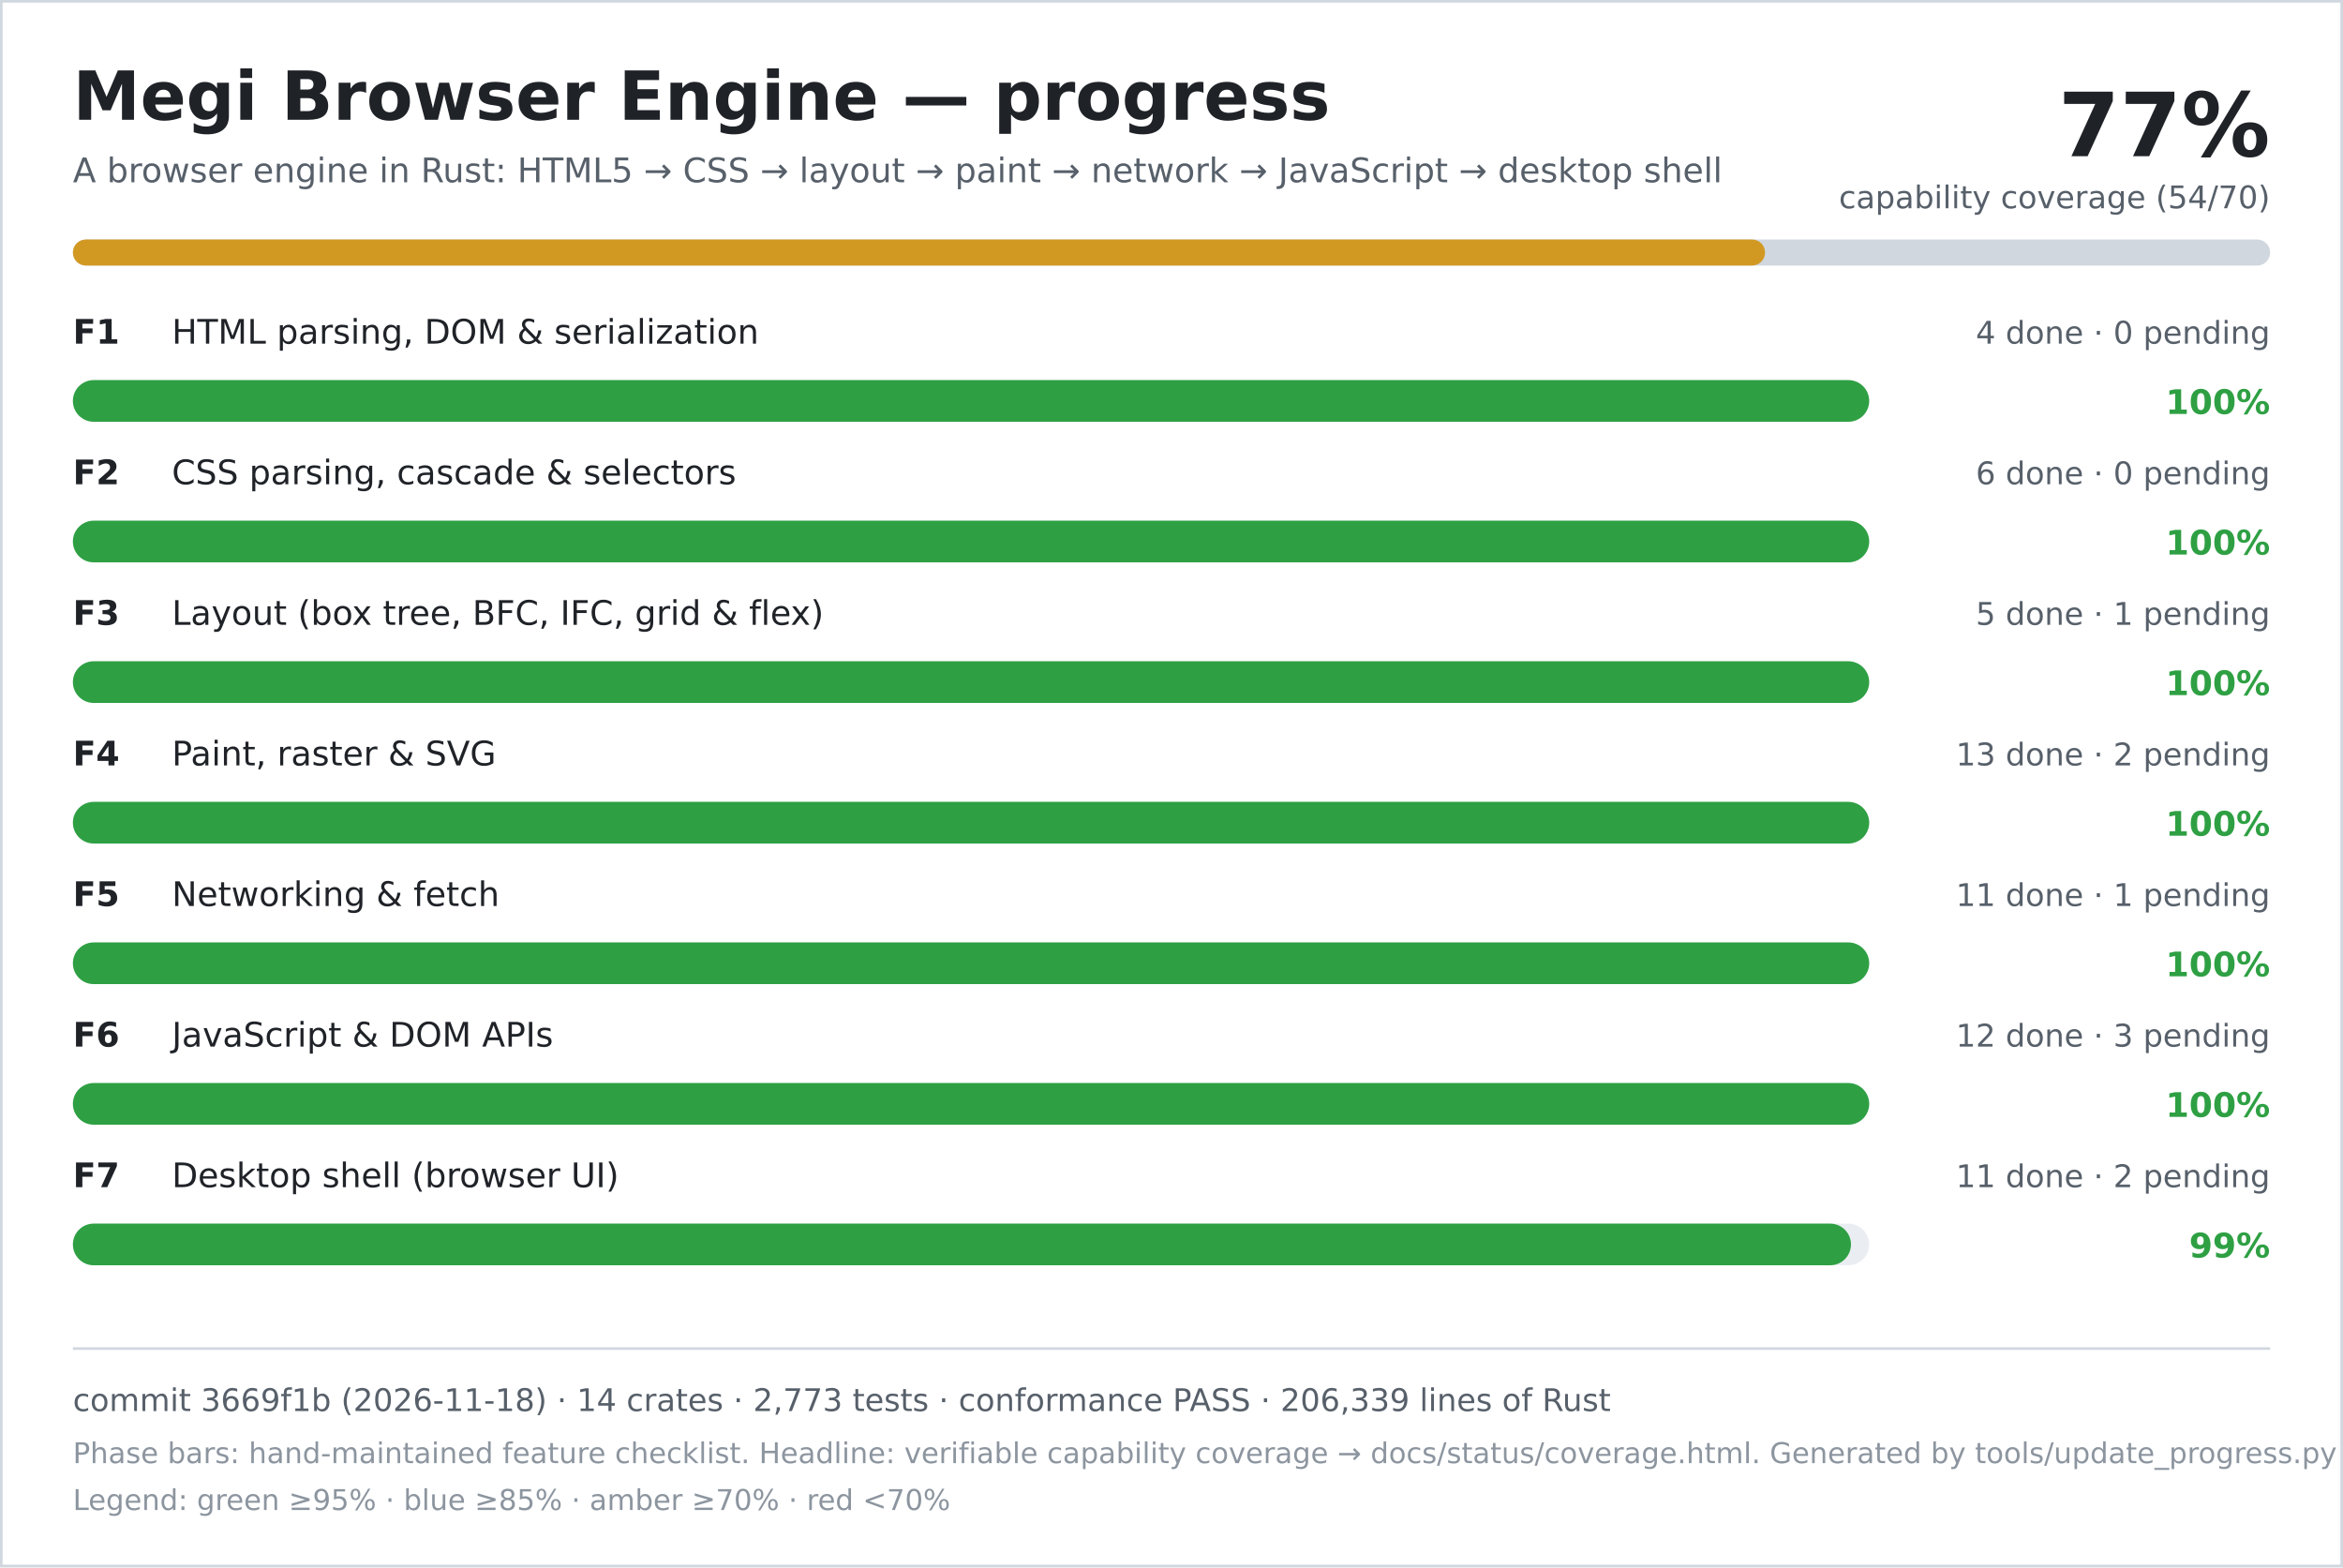
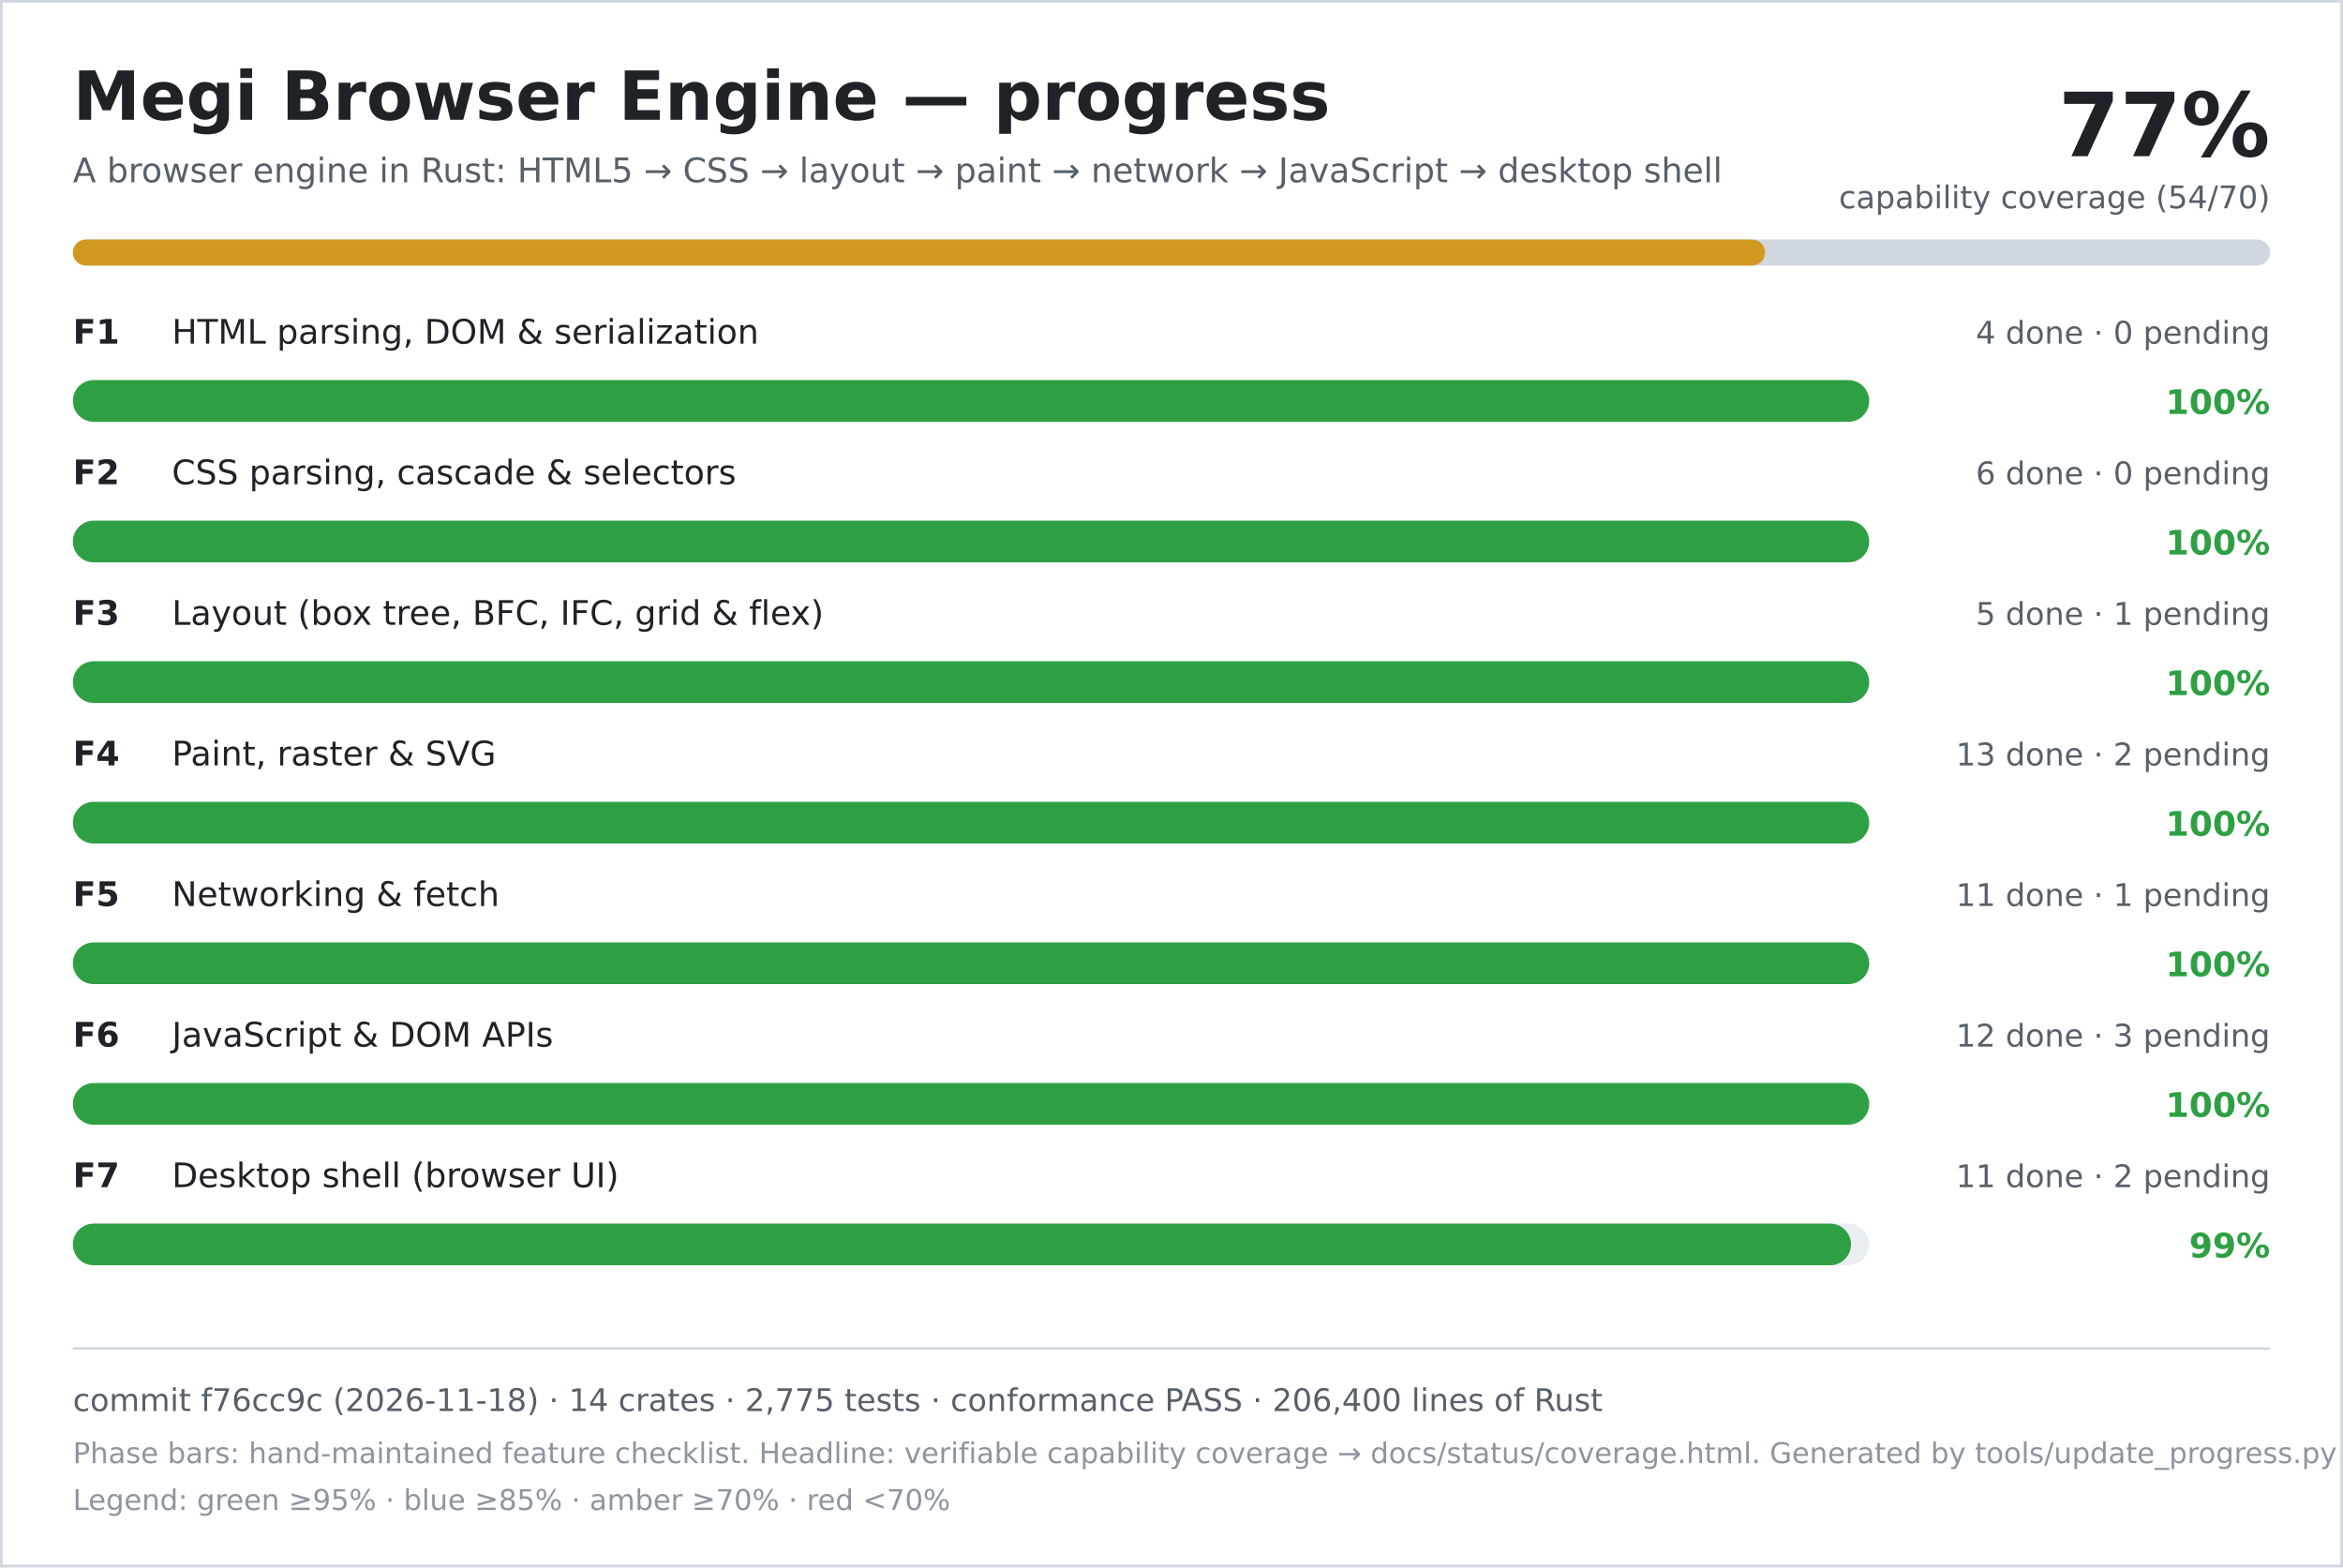
<svg xmlns="http://www.w3.org/2000/svg" width="900" height="602" viewBox="0 0 900 602" role="img" aria-labelledby="title desc">
  <rect width="900" height="602" fill="#ffffff" />
  <rect x="0.5" y="0.5" width="899" height="601" fill="none" stroke="#d0d7de" />
  <text x="28" y="46" font-family="DejaVu Sans, Verdana, sans-serif" font-size="26" font-weight="700" fill="#1f2328">Megi Browser Engine — progress</text>
  <text x="28" y="70" font-family="DejaVu Sans, Verdana, sans-serif" font-size="13" fill="#57606a">A browser engine in Rust: HTML5 → CSS → layout → paint → network → JavaScript → desktop shell</text>
  <text x="872" y="60" text-anchor="end" font-family="DejaVu Sans, Verdana, sans-serif" font-size="34" font-weight="700" fill="#1f2328">77%</text>
  <text x="872" y="80" text-anchor="end" font-family="DejaVu Sans, Verdana, sans-serif" font-size="12" fill="#57606a">capability coverage (54/70)</text>
  <rect x="28" y="92" width="844" height="10" rx="5" fill="#d0d7de" />
  <rect x="28" y="92" width="650" height="10" rx="5" fill="#d29922" />
  <text x="28" y="132" font-family="DejaVu Sans, Verdana, sans-serif" font-size="13" font-weight="700" fill="#1f2328">F1</text>
  <text x="66" y="132" font-family="DejaVu Sans, Verdana, sans-serif" font-size="13" fill="#1f2328">HTML parsing, DOM &amp; serialization</text>
  <text x="872" y="132" text-anchor="end" font-family="DejaVu Sans, Verdana, sans-serif" font-size="12" fill="#57606a">4 done · 0 pending</text>
  <rect x="28" y="146" width="690" height="16" rx="8" fill="#eaeef2" />
  <rect x="28" y="146" width="690" height="16" rx="8" fill="#2ea043" />
  <text x="872" y="159" text-anchor="end" font-family="DejaVu Sans, Verdana, sans-serif" font-size="13" font-weight="700" fill="#2ea043">100%</text>
  <text x="28" y="186" font-family="DejaVu Sans, Verdana, sans-serif" font-size="13" font-weight="700" fill="#1f2328">F2</text>
  <text x="66" y="186" font-family="DejaVu Sans, Verdana, sans-serif" font-size="13" fill="#1f2328">CSS parsing, cascade &amp; selectors</text>
  <text x="872" y="186" text-anchor="end" font-family="DejaVu Sans, Verdana, sans-serif" font-size="12" fill="#57606a">6 done · 0 pending</text>
  <rect x="28" y="200" width="690" height="16" rx="8" fill="#eaeef2" />
  <rect x="28" y="200" width="690" height="16" rx="8" fill="#2ea043" />
  <text x="872" y="213" text-anchor="end" font-family="DejaVu Sans, Verdana, sans-serif" font-size="13" font-weight="700" fill="#2ea043">100%</text>
  <text x="28" y="240" font-family="DejaVu Sans, Verdana, sans-serif" font-size="13" font-weight="700" fill="#1f2328">F3</text>
  <text x="66" y="240" font-family="DejaVu Sans, Verdana, sans-serif" font-size="13" fill="#1f2328">Layout (box tree, BFC, IFC, grid &amp; flex)</text>
  <text x="872" y="240" text-anchor="end" font-family="DejaVu Sans, Verdana, sans-serif" font-size="12" fill="#57606a">5 done · 1 pending</text>
  <rect x="28" y="254" width="690" height="16" rx="8" fill="#eaeef2" />
  <rect x="28" y="254" width="690" height="16" rx="8" fill="#2ea043" />
  <text x="872" y="267" text-anchor="end" font-family="DejaVu Sans, Verdana, sans-serif" font-size="13" font-weight="700" fill="#2ea043">100%</text>
  <text x="28" y="294" font-family="DejaVu Sans, Verdana, sans-serif" font-size="13" font-weight="700" fill="#1f2328">F4</text>
  <text x="66" y="294" font-family="DejaVu Sans, Verdana, sans-serif" font-size="13" fill="#1f2328">Paint, raster &amp; SVG</text>
  <text x="872" y="294" text-anchor="end" font-family="DejaVu Sans, Verdana, sans-serif" font-size="12" fill="#57606a">13 done · 2 pending</text>
  <rect x="28" y="308" width="690" height="16" rx="8" fill="#eaeef2" />
  <rect x="28" y="308" width="690" height="16" rx="8" fill="#2ea043" />
  <text x="872" y="321" text-anchor="end" font-family="DejaVu Sans, Verdana, sans-serif" font-size="13" font-weight="700" fill="#2ea043">100%</text>
  <text x="28" y="348" font-family="DejaVu Sans, Verdana, sans-serif" font-size="13" font-weight="700" fill="#1f2328">F5</text>
  <text x="66" y="348" font-family="DejaVu Sans, Verdana, sans-serif" font-size="13" fill="#1f2328">Networking &amp; fetch</text>
  <text x="872" y="348" text-anchor="end" font-family="DejaVu Sans, Verdana, sans-serif" font-size="12" fill="#57606a">11 done · 1 pending</text>
  <rect x="28" y="362" width="690" height="16" rx="8" fill="#eaeef2" />
  <rect x="28" y="362" width="690" height="16" rx="8" fill="#2ea043" />
  <text x="872" y="375" text-anchor="end" font-family="DejaVu Sans, Verdana, sans-serif" font-size="13" font-weight="700" fill="#2ea043">100%</text>
  <text x="28" y="402" font-family="DejaVu Sans, Verdana, sans-serif" font-size="13" font-weight="700" fill="#1f2328">F6</text>
  <text x="66" y="402" font-family="DejaVu Sans, Verdana, sans-serif" font-size="13" fill="#1f2328">JavaScript &amp; DOM APIs</text>
  <text x="872" y="402" text-anchor="end" font-family="DejaVu Sans, Verdana, sans-serif" font-size="12" fill="#57606a">12 done · 3 pending</text>
  <rect x="28" y="416" width="690" height="16" rx="8" fill="#eaeef2" />
  <rect x="28" y="416" width="690" height="16" rx="8" fill="#2ea043" />
  <text x="872" y="429" text-anchor="end" font-family="DejaVu Sans, Verdana, sans-serif" font-size="13" font-weight="700" fill="#2ea043">100%</text>
  <text x="28" y="456" font-family="DejaVu Sans, Verdana, sans-serif" font-size="13" font-weight="700" fill="#1f2328">F7</text>
  <text x="66" y="456" font-family="DejaVu Sans, Verdana, sans-serif" font-size="13" fill="#1f2328">Desktop shell (browser UI)</text>
  <text x="872" y="456" text-anchor="end" font-family="DejaVu Sans, Verdana, sans-serif" font-size="12" fill="#57606a">11 done · 2 pending</text>
  <rect x="28" y="470" width="690" height="16" rx="8" fill="#eaeef2" />
  <rect x="28" y="470" width="683" height="16" rx="8" fill="#2ea043" />
  <text x="872" y="483" text-anchor="end" font-family="DejaVu Sans, Verdana, sans-serif" font-size="13" font-weight="700" fill="#2ea043">99%</text>
  <line x1="28" y1="518" x2="872" y2="518" stroke="#d0d7de" />
-   <text x="28" y="542" font-family="DejaVu Sans, Verdana, sans-serif" font-size="12" fill="#57606a">commit 3669f1b (2026-11-18) · 14 crates · 2,773 tests · conformance PASS · 206,339 lines of Rust</text>
+   <text x="28" y="542" font-family="DejaVu Sans, Verdana, sans-serif" font-size="12" fill="#57606a">commit f76cc9c (2026-11-18) · 14 crates · 2,775 tests · conformance PASS · 206,400 lines of Rust</text>
  <text x="28" y="562" font-family="DejaVu Sans, Verdana, sans-serif" font-size="11" fill="#8c959f">Phase bars: hand-maintained feature checklist. Headline: verifiable capability coverage → docs/status/coverage.html. Generated by tools/update_progress.py — do not edit.</text>
  <text x="28" y="580" font-family="DejaVu Sans, Verdana, sans-serif" font-size="11" fill="#8c959f">Legend: green ≥95% · blue ≥85% · amber ≥70% · red &lt;70%</text>
</svg>
